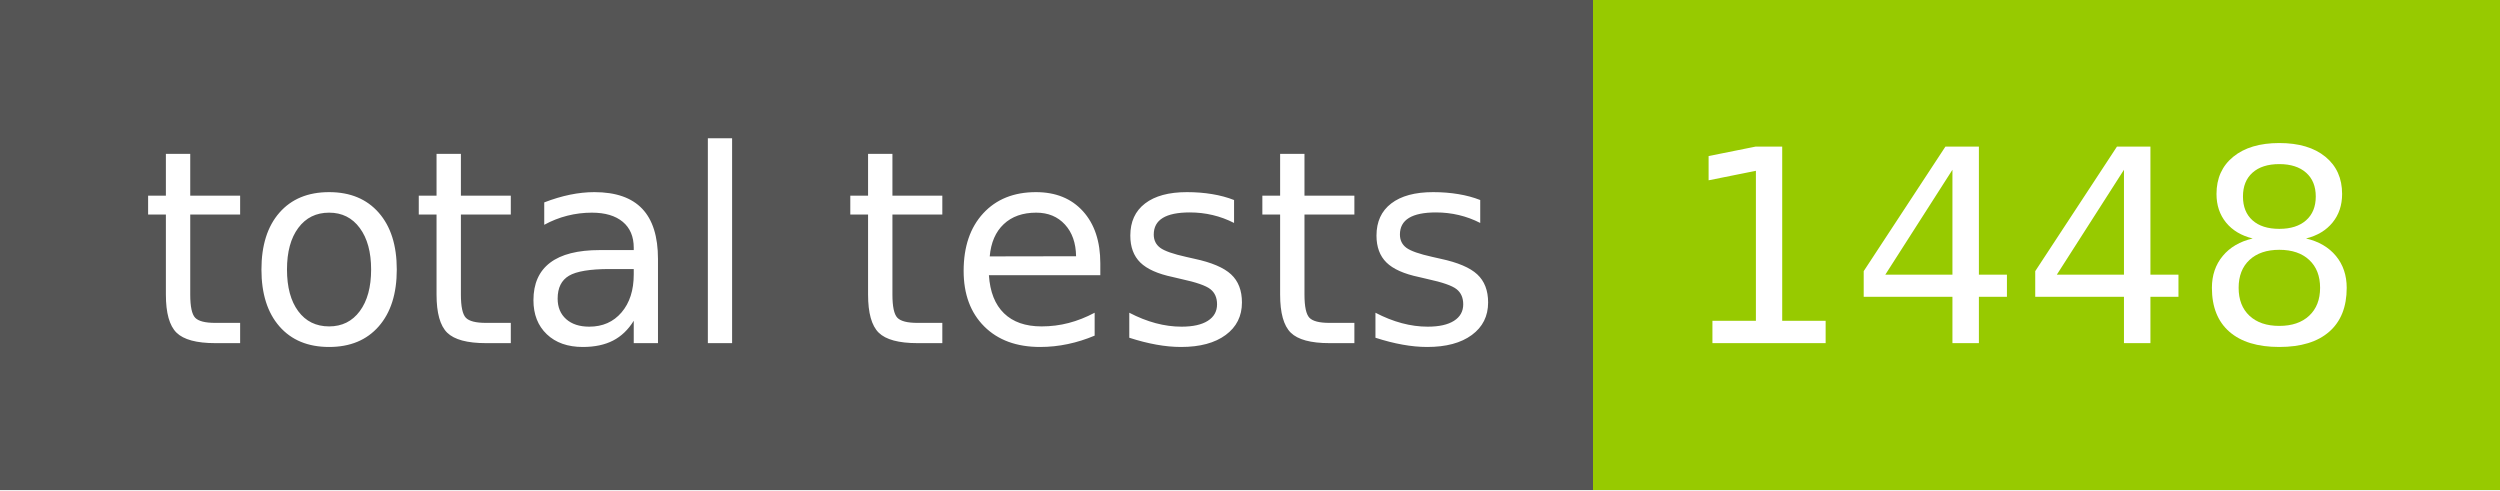
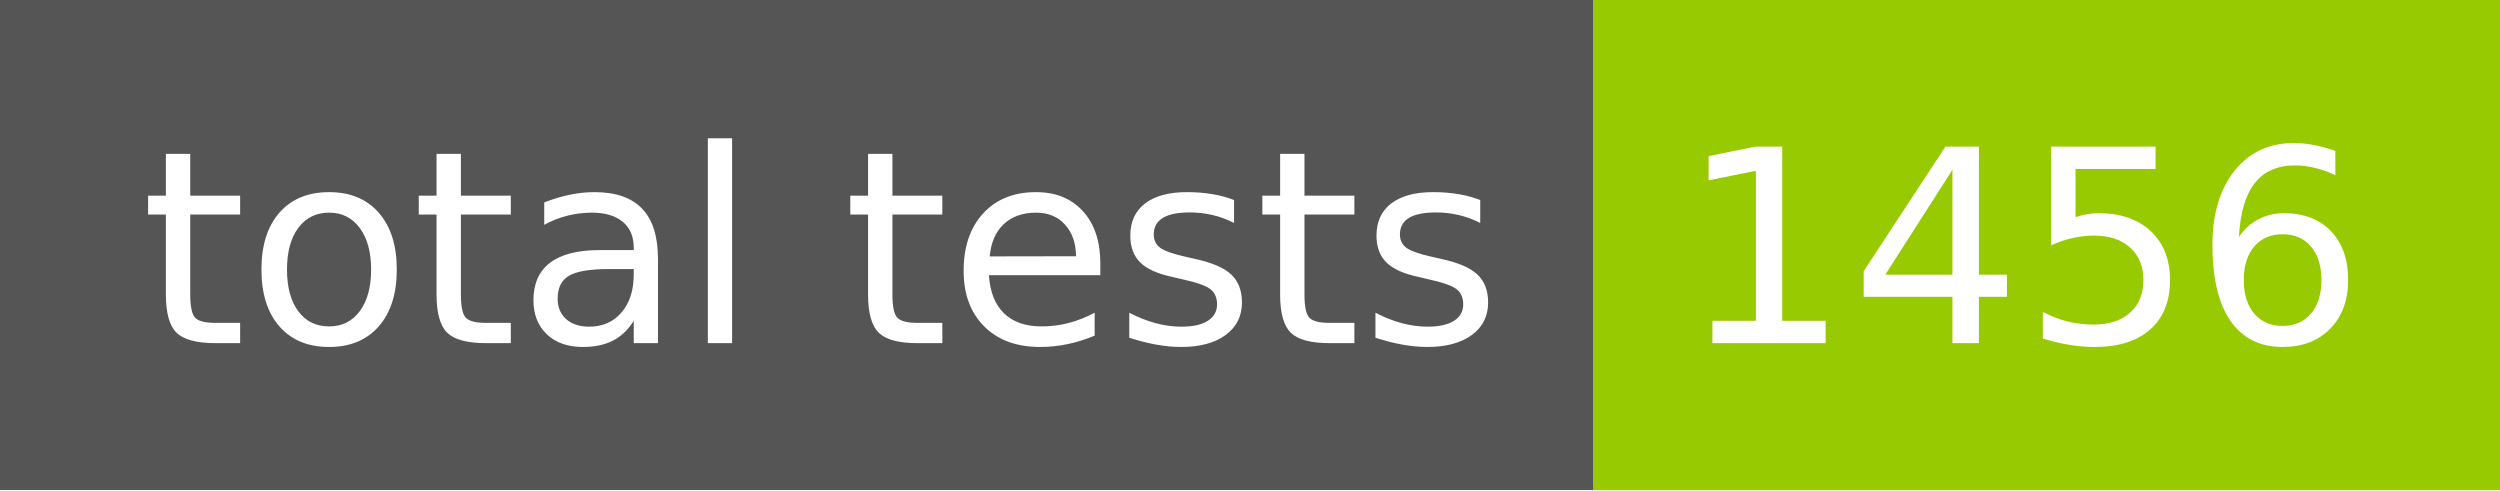
- <svg xmlns="http://www.w3.org/2000/svg" width="102" height="20" role="img" aria-label="total tests: 1448">
+ <svg xmlns="http://www.w3.org/2000/svg" width="102" height="20" role="img" aria-label="total tests: 1456">
  <g shape-rendering="crispEdges">
    <rect width="65" height="20" fill="#555" />
    <rect x="65" width="37" height="20" fill="#97ca00" />
  </g>
  <g fill="#fff" text-anchor="middle" font-family="Verdana,Geneva,DejaVu Sans,sans-serif" text-rendering="geometricPrecision" font-size="110">
    <text x="335" y="140" transform="scale(.1)" fill="#fff" textLength="550">total tests</text>
-     <text x="825" y="140" transform="scale(.1)" fill="#fff" textLength="270">1448</text>
+     <text x="825" y="140" transform="scale(.1)" fill="#fff" textLength="270">1456</text>
  </g>
</svg>
